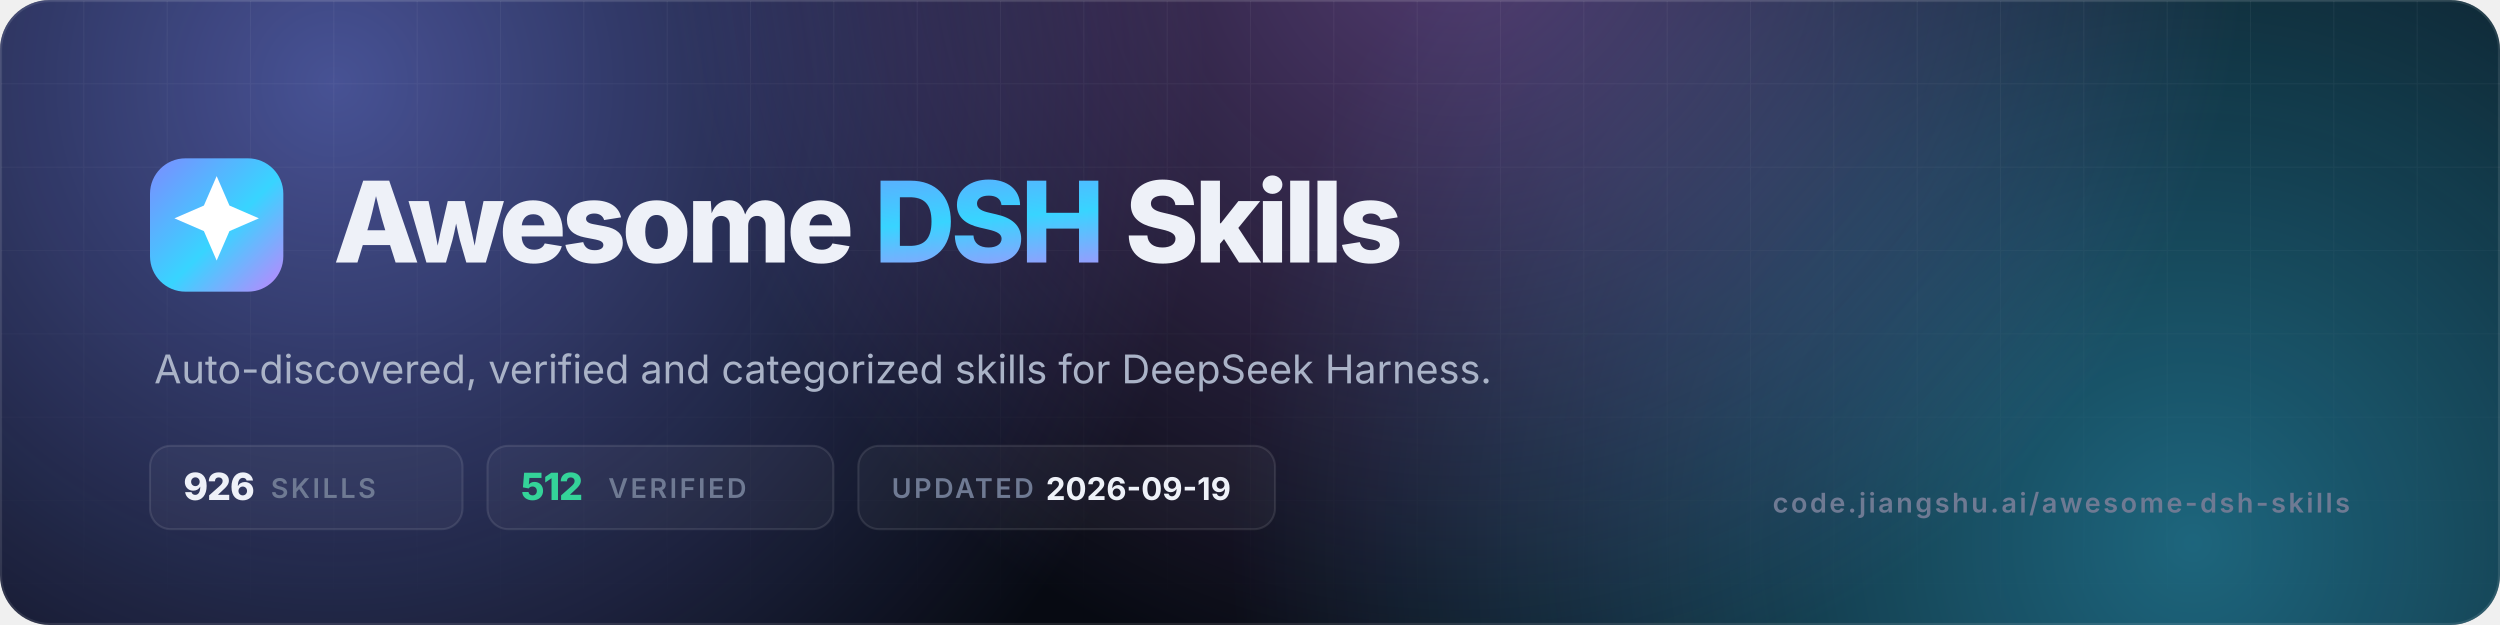
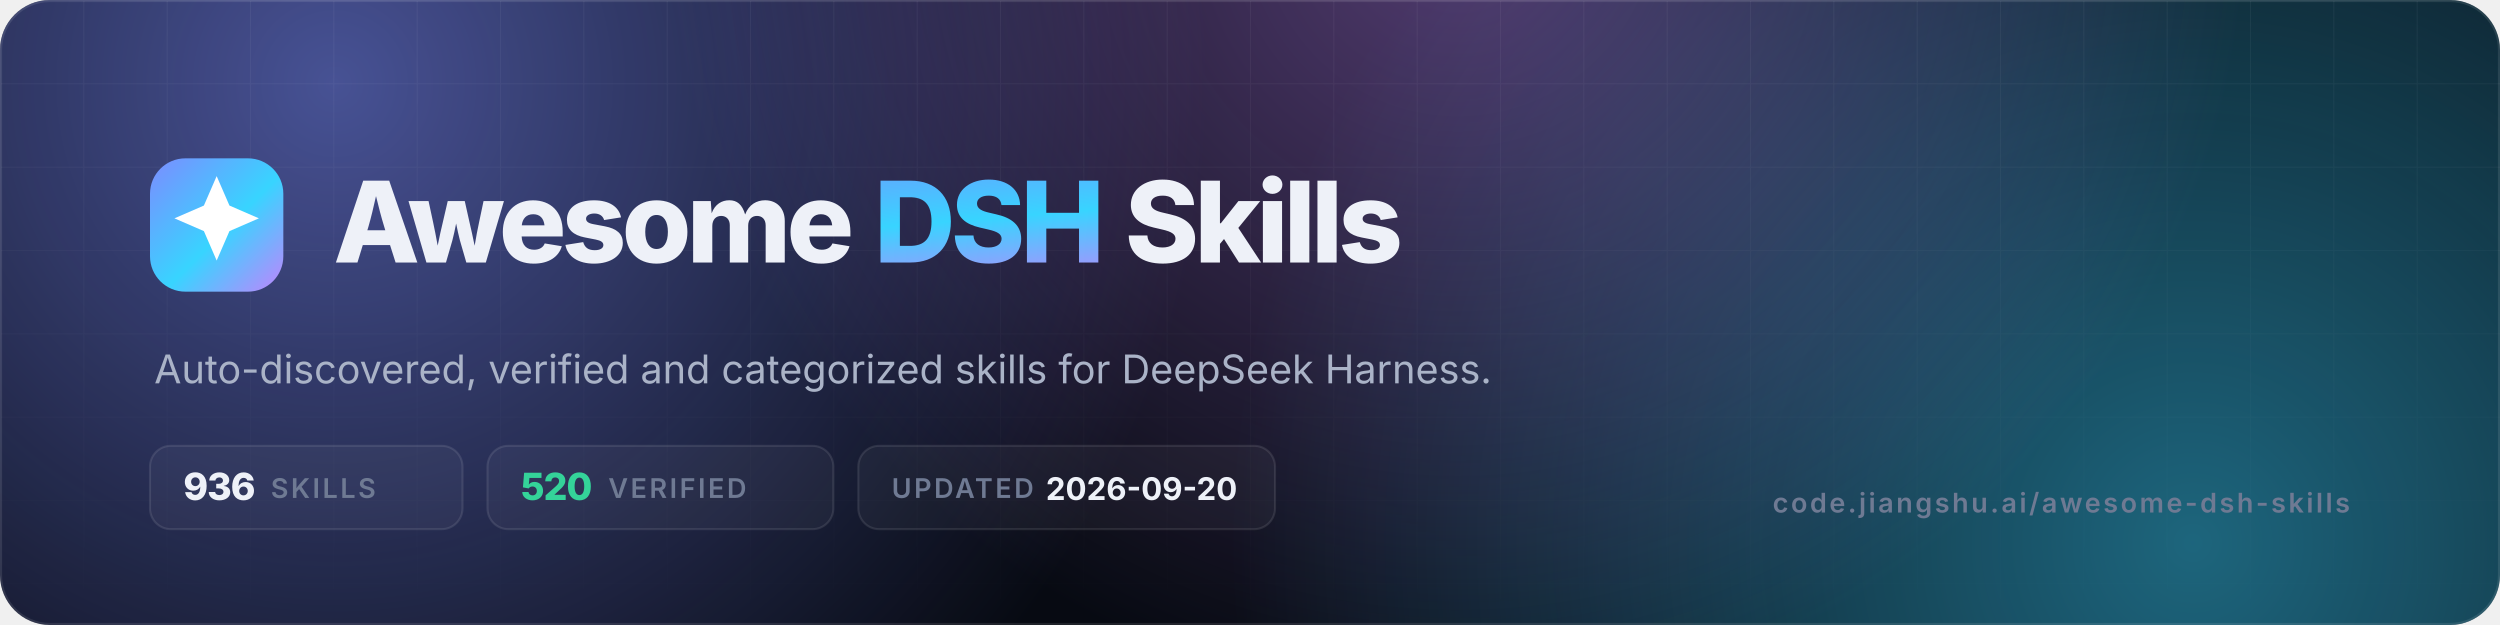
- <svg xmlns="http://www.w3.org/2000/svg" viewBox="0 0 1200 300" width="1200" height="300" role="img" aria-label="Awesome DSH Skills — 926 skills, 512 verified">
+ <svg xmlns="http://www.w3.org/2000/svg" viewBox="0 0 1200 300" width="1200" height="300" role="img" aria-label="Awesome DSH Skills — 936 skills, 520 verified">
  <defs>
    <linearGradient id="g" x1="0" y1="0" x2="1" y2="1">
      <stop offset="0" stop-color="#7c8cff" />
      <stop offset=".55" stop-color="#38d4ff" />
      <stop offset="1" stop-color="#c084fc" />
    </linearGradient>
    <radialGradient id="a1" cx="0" cy="0" r="1" gradientUnits="userSpaceOnUse" gradientTransform="translate(160 40) scale(420)">
      <stop offset="0" stop-color="#7c8cff" stop-opacity=".55" />
      <stop offset="1" stop-color="#7c8cff" stop-opacity="0" />
    </radialGradient>
    <radialGradient id="a2" cx="0" cy="0" r="1" gradientUnits="userSpaceOnUse" gradientTransform="translate(1050 260) scale(460)">
      <stop offset="0" stop-color="#38d4ff" stop-opacity=".45" />
      <stop offset="1" stop-color="#38d4ff" stop-opacity="0" />
    </radialGradient>
    <radialGradient id="a3" cx="0" cy="0" r="1" gradientUnits="userSpaceOnUse" gradientTransform="translate(700 -40) scale(380)">
      <stop offset="0" stop-color="#c084fc" stop-opacity=".4" />
      <stop offset="1" stop-color="#c084fc" stop-opacity="0" />
    </radialGradient>
    <pattern id="grid" width="40" height="40" patternUnits="userSpaceOnUse">
      <path d="M40 0H0V40" fill="none" stroke="#fff" stroke-opacity=".05" />
    </pattern>
    <linearGradient id="fade" x1="0" y1="0" x2="0" y2="1">
      <stop offset="0" stop-color="#fff" />
      <stop offset="1" stop-color="#fff" stop-opacity="0" />
    </linearGradient>
    <mask id="m">
      <rect width="1200" height="300" fill="url(#fade)" />
    </mask>
    <clipPath id="c">
      <rect width="1200" height="300" rx="24" />
    </clipPath>
  </defs>
  <g clip-path="url(#c)">
    <rect width="1200" height="300" fill="#070a12" />
    <rect width="1200" height="300" fill="url(#a1)" />
    <rect width="1200" height="300" fill="url(#a2)" />
    <rect width="1200" height="300" fill="url(#a3)" />
    <rect width="1200" height="300" fill="url(#grid)" mask="url(#m)" />
    <rect x=".5" y=".5" width="1199" height="299" rx="23.5" fill="none" stroke="#fff" stroke-opacity=".1" />
  </g>
  <rect x="72" y="76" width="64" height="64" rx="17" fill="url(#g)" />
  <g transform="translate(72 76) scale(2.6667)">
    <path d="M12 3.2l2.3 5.3 5.3 2.3-5.3 2.3L12 18.4l-2.3-5.3-5.3-2.3 5.3-2.3z" fill="#fff" />
  </g>
  <text x="160" y="126" font-family="Inter,-apple-system,'Segoe UI',Helvetica,Arial,sans-serif" font-size="54" font-weight="800" letter-spacing="-2.2" fill="#eef1f8">Awesome <tspan fill="url(#g)">DSH</tspan> Skills</text>
  <text x="74" y="184" font-family="Inter,-apple-system,'Segoe UI',Helvetica,Arial,sans-serif" font-size="19" fill="#aab3c7">Auto-discovered, verified and categorized skills for DeepSeek Harness.</text>
  <g font-family="Inter,-apple-system,'Segoe UI',Helvetica,Arial,sans-serif" font-size="13" font-weight="600" letter-spacing="1.2">
    <rect x="72" y="214" width="150" height="40" rx="10" fill="#fff" fill-opacity=".04" stroke="#fff" stroke-opacity=".1" />
-     <text x="88" y="240" fill="#eef1f8" font-size="18" font-weight="800" letter-spacing="-.5">926</text>
+     <text x="88" y="240" fill="#eef1f8" font-size="18" font-weight="800" letter-spacing="-.5">936</text>
    <text x="130" y="239" fill="#6f7a93">SKILLS</text>
    <rect x="234" y="214" width="166" height="40" rx="10" fill="#fff" fill-opacity=".04" stroke="#fff" stroke-opacity=".1" />
-     <text x="250" y="240" fill="#34d399" font-size="18" font-weight="800" letter-spacing="-.5">512</text>
+     <text x="250" y="240" fill="#34d399" font-size="18" font-weight="800" letter-spacing="-.5">520</text>
    <text x="292" y="239" fill="#6f7a93">VERIFIED</text>
    <rect x="412" y="214" width="200" height="40" rx="10" fill="#fff" fill-opacity=".04" stroke="#fff" stroke-opacity=".1" />
    <text x="428" y="239" fill="#6f7a93">UPDATED</text>
-     <text x="502" y="240" fill="#eef1f8" font-size="15" font-weight="700" letter-spacing="0">2026-09-19</text>
+     <text x="502" y="240" fill="#eef1f8" font-size="15" font-weight="700" letter-spacing="0">2026-09-20</text>
  </g>
  <text x="1128" y="246" text-anchor="end" font-family="Inter,-apple-system,'Segoe UI',Helvetica,Arial,sans-serif" font-size="13" font-weight="600" letter-spacing="1.2" fill="#6f7a93">code.jiangshu.ai/awesome-dsh-skills</text>
</svg>
